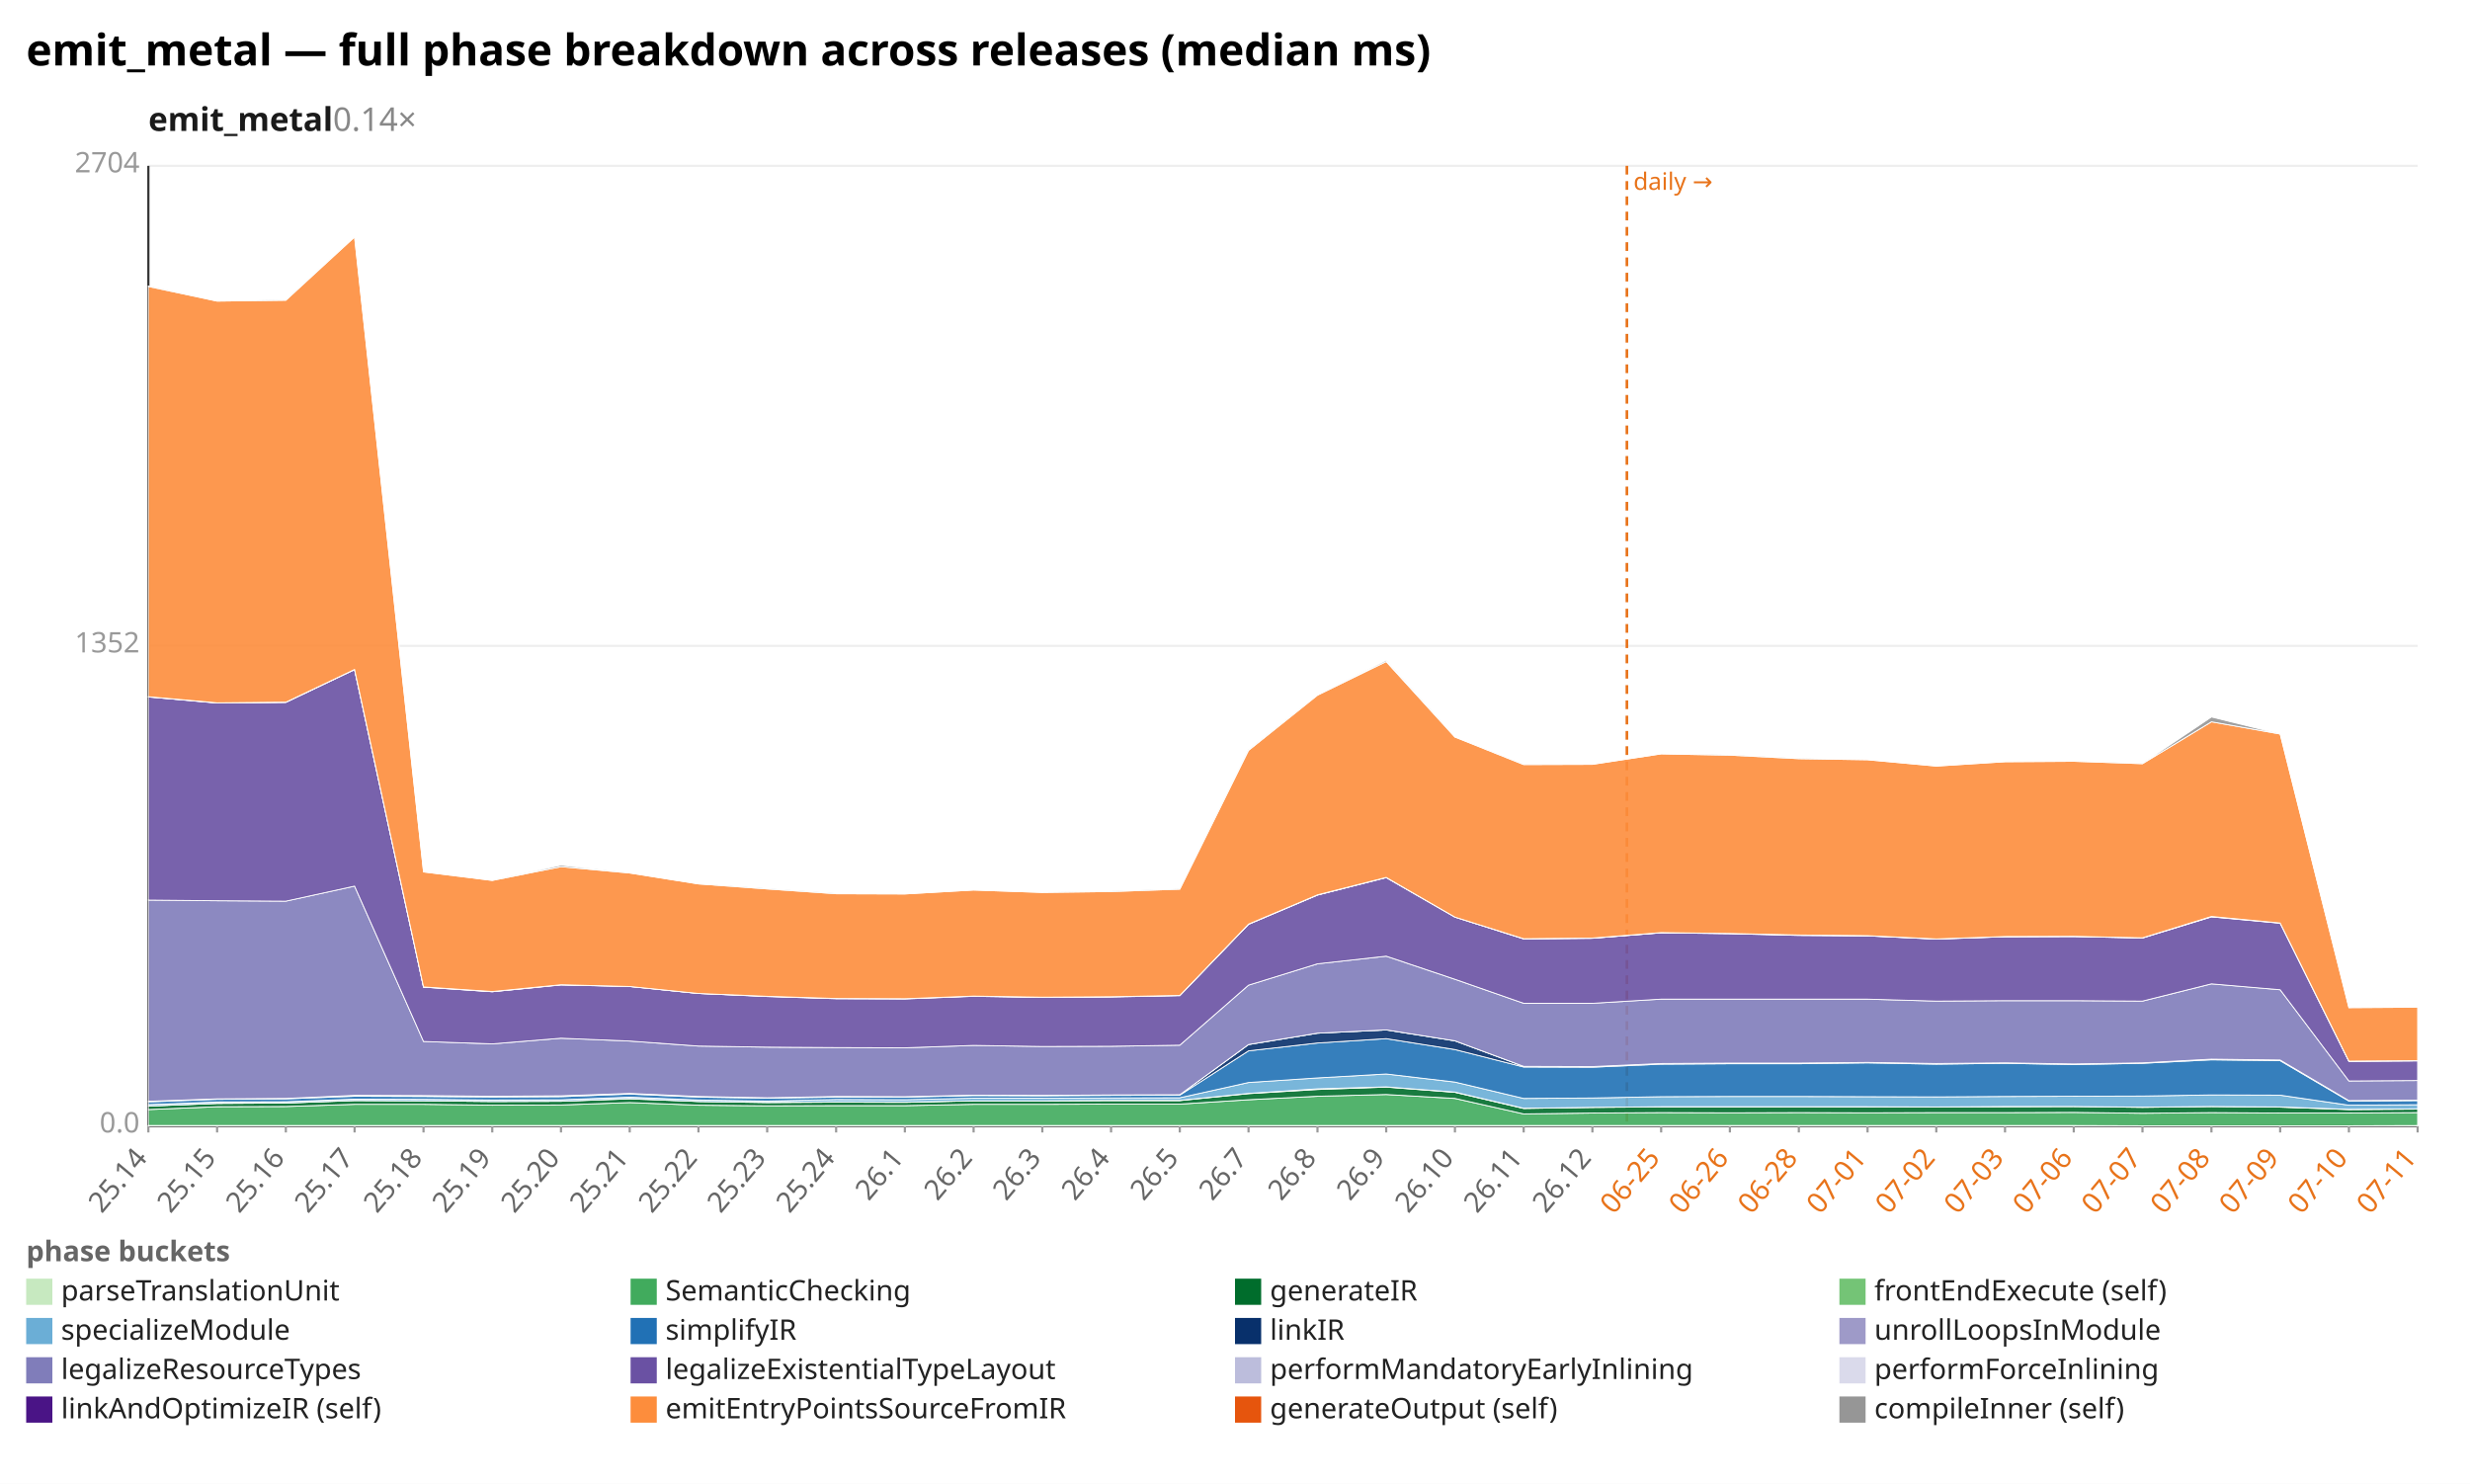
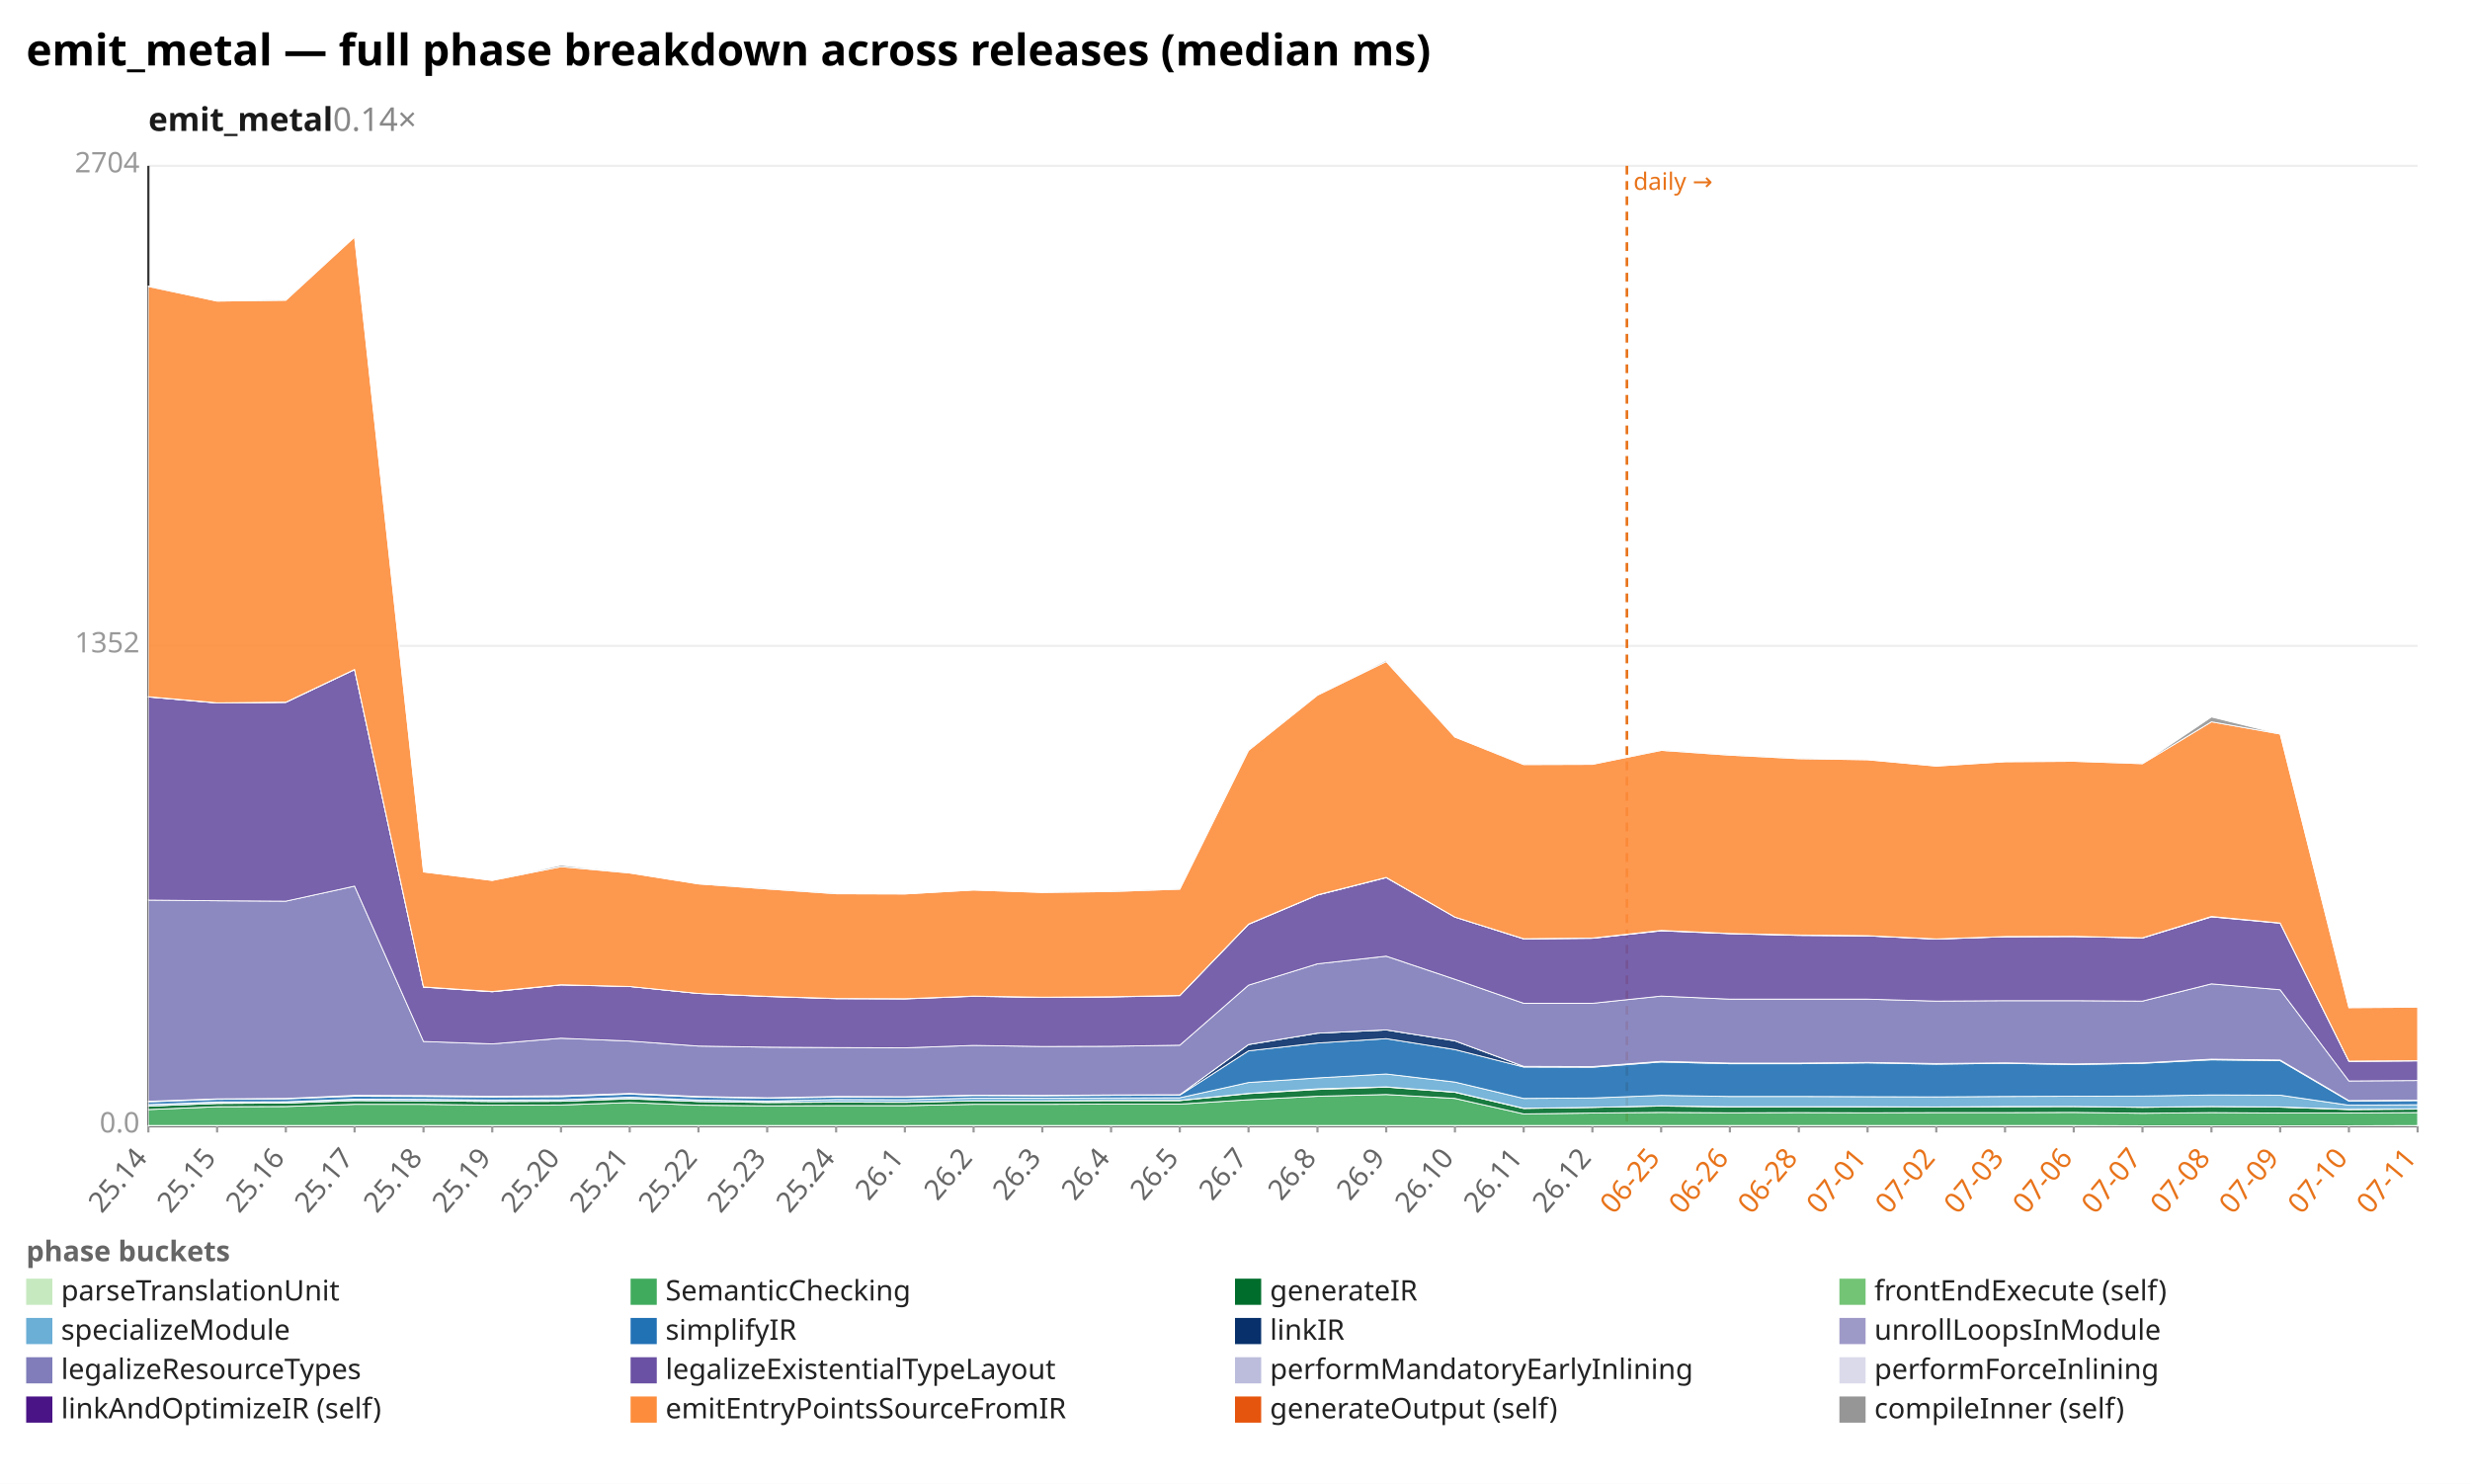
<svg xmlns="http://www.w3.org/2000/svg" width="1132" height="680" viewBox="0 0 1132 680" preserveAspectRatio="xMidYMid meet" font-family="sans-serif" font-size="13">
  <rect width="1132" height="680" fill="white" />
  <text x="12" y="30" font-size="20" font-weight="bold">emit_metal — full phase breakdown across releases (median ms)</text>
  <text x="68" y="60" font-size="15" font-weight="600" fill="#1a1a1a">emit_metal<tspan fill="#888" font-weight="400" text-decoration="none">  0.14×</tspan>
  </text>
  <line x1="68.0" y1="516.0" x2="1108.0" y2="516.0" stroke="#eee" />
  <text x="64.0" y="519.0" text-anchor="end" fill="#999">0.0</text>
  <line x1="68.0" y1="296.0" x2="1108.0" y2="296.0" stroke="#eee" />
  <text x="64.0" y="299.0" text-anchor="end" fill="#999">1352</text>
  <line x1="68.0" y1="76.0" x2="1108.0" y2="76.0" stroke="#eee" />
  <text x="64.0" y="79.0" text-anchor="end" fill="#999">2704</text>
  <line x1="68.0" y1="76.0" x2="68.0" y2="516.0" stroke="#333" />
  <line x1="68.0" y1="516.0" x2="1108.0" y2="516.0" stroke="#333" />
  <line x1="745.6" y1="76.0" x2="745.6" y2="516.0" stroke="#e8731a" stroke-width="1.2" stroke-dasharray="4 3" />
  <text x="748.6" y="87.0" fill="#e8731a" font-size="11">daily →</text>
  <line x1="68.0" y1="516.0" x2="68.0" y2="519.0" stroke="#999" />
  <text x="68.0" y="531.0" text-anchor="end" fill="#666" transform="rotate(-50 68.0 531.0)">25.14</text>
  <line x1="99.5" y1="516.0" x2="99.5" y2="519.0" stroke="#999" />
  <text x="99.5" y="531.0" text-anchor="end" fill="#666" transform="rotate(-50 99.5 531.0)">25.15</text>
  <line x1="131.0" y1="516.0" x2="131.0" y2="519.0" stroke="#999" />
  <text x="131.0" y="531.0" text-anchor="end" fill="#666" transform="rotate(-50 131.0 531.0)">25.16</text>
  <line x1="162.5" y1="516.0" x2="162.5" y2="519.0" stroke="#999" />
  <text x="162.5" y="531.0" text-anchor="end" fill="#666" transform="rotate(-50 162.5 531.0)">25.17</text>
  <line x1="194.1" y1="516.0" x2="194.1" y2="519.0" stroke="#999" />
  <text x="194.1" y="531.0" text-anchor="end" fill="#666" transform="rotate(-50 194.1 531.0)">25.18</text>
  <line x1="225.6" y1="516.0" x2="225.6" y2="519.0" stroke="#999" />
  <text x="225.6" y="531.0" text-anchor="end" fill="#666" transform="rotate(-50 225.6 531.0)">25.19</text>
  <line x1="257.1" y1="516.0" x2="257.1" y2="519.0" stroke="#999" />
  <text x="257.1" y="531.0" text-anchor="end" fill="#666" transform="rotate(-50 257.1 531.0)">25.20</text>
  <line x1="288.6" y1="516.0" x2="288.6" y2="519.0" stroke="#999" />
  <text x="288.6" y="531.0" text-anchor="end" fill="#666" transform="rotate(-50 288.6 531.0)">25.21</text>
  <line x1="320.1" y1="516.0" x2="320.1" y2="519.0" stroke="#999" />
  <text x="320.1" y="531.0" text-anchor="end" fill="#666" transform="rotate(-50 320.1 531.0)">25.22</text>
  <line x1="351.6" y1="516.0" x2="351.6" y2="519.0" stroke="#999" />
  <text x="351.6" y="531.0" text-anchor="end" fill="#666" transform="rotate(-50 351.6 531.0)">25.23</text>
  <line x1="383.2" y1="516.0" x2="383.2" y2="519.0" stroke="#999" />
  <text x="383.2" y="531.0" text-anchor="end" fill="#666" transform="rotate(-50 383.2 531.0)">25.24</text>
  <line x1="414.7" y1="516.0" x2="414.7" y2="519.0" stroke="#999" />
  <text x="414.7" y="531.0" text-anchor="end" fill="#666" transform="rotate(-50 414.7 531.0)">26.1</text>
  <line x1="446.2" y1="516.0" x2="446.2" y2="519.0" stroke="#999" />
  <text x="446.2" y="531.0" text-anchor="end" fill="#666" transform="rotate(-50 446.2 531.0)">26.2</text>
  <line x1="477.7" y1="516.0" x2="477.7" y2="519.0" stroke="#999" />
  <text x="477.7" y="531.0" text-anchor="end" fill="#666" transform="rotate(-50 477.7 531.0)">26.3</text>
  <line x1="509.2" y1="516.0" x2="509.2" y2="519.0" stroke="#999" />
  <text x="509.2" y="531.0" text-anchor="end" fill="#666" transform="rotate(-50 509.2 531.0)">26.4</text>
  <line x1="540.7" y1="516.0" x2="540.7" y2="519.0" stroke="#999" />
  <text x="540.7" y="531.0" text-anchor="end" fill="#666" transform="rotate(-50 540.7 531.0)">26.5</text>
  <line x1="572.2" y1="516.0" x2="572.2" y2="519.0" stroke="#999" />
  <text x="572.2" y="531.0" text-anchor="end" fill="#666" transform="rotate(-50 572.2 531.0)">26.7</text>
  <line x1="603.8" y1="516.0" x2="603.8" y2="519.0" stroke="#999" />
  <text x="603.8" y="531.0" text-anchor="end" fill="#666" transform="rotate(-50 603.8 531.0)">26.8</text>
  <line x1="635.3" y1="516.0" x2="635.3" y2="519.0" stroke="#999" />
  <text x="635.3" y="531.0" text-anchor="end" fill="#666" transform="rotate(-50 635.3 531.0)">26.9</text>
  <line x1="666.8" y1="516.0" x2="666.8" y2="519.0" stroke="#999" />
  <text x="666.8" y="531.0" text-anchor="end" fill="#666" transform="rotate(-50 666.8 531.0)">26.10</text>
  <line x1="698.3" y1="516.0" x2="698.3" y2="519.0" stroke="#999" />
  <text x="698.3" y="531.0" text-anchor="end" fill="#666" transform="rotate(-50 698.3 531.0)">26.11</text>
  <line x1="729.8" y1="516.0" x2="729.8" y2="519.0" stroke="#999" />
  <text x="729.8" y="531.0" text-anchor="end" fill="#666" transform="rotate(-50 729.8 531.0)">26.12</text>
  <line x1="761.3" y1="516.0" x2="761.3" y2="519.0" stroke="#999" />
  <text x="761.3" y="531.0" text-anchor="end" fill="#e8731a" transform="rotate(-50 761.3 531.0)">06-25</text>
  <line x1="792.8" y1="516.0" x2="792.8" y2="519.0" stroke="#999" />
  <text x="792.8" y="531.0" text-anchor="end" fill="#e8731a" transform="rotate(-50 792.8 531.0)">06-26</text>
  <line x1="824.4" y1="516.0" x2="824.4" y2="519.0" stroke="#999" />
  <text x="824.4" y="531.0" text-anchor="end" fill="#e8731a" transform="rotate(-50 824.4 531.0)">06-28</text>
  <line x1="855.9" y1="516.0" x2="855.9" y2="519.0" stroke="#999" />
  <text x="855.9" y="531.0" text-anchor="end" fill="#e8731a" transform="rotate(-50 855.9 531.0)">07-01</text>
  <line x1="887.4" y1="516.0" x2="887.4" y2="519.0" stroke="#999" />
  <text x="887.4" y="531.0" text-anchor="end" fill="#e8731a" transform="rotate(-50 887.4 531.0)">07-02</text>
  <line x1="918.9" y1="516.0" x2="918.9" y2="519.0" stroke="#999" />
  <text x="918.9" y="531.0" text-anchor="end" fill="#e8731a" transform="rotate(-50 918.9 531.0)">07-03</text>
  <line x1="950.4" y1="516.0" x2="950.4" y2="519.0" stroke="#999" />
  <text x="950.4" y="531.0" text-anchor="end" fill="#e8731a" transform="rotate(-50 950.4 531.0)">07-06</text>
  <line x1="981.9" y1="516.0" x2="981.9" y2="519.0" stroke="#999" />
  <text x="981.9" y="531.0" text-anchor="end" fill="#e8731a" transform="rotate(-50 981.9 531.0)">07-07</text>
  <line x1="1013.5" y1="516.0" x2="1013.5" y2="519.0" stroke="#999" />
  <text x="1013.5" y="531.0" text-anchor="end" fill="#e8731a" transform="rotate(-50 1013.5 531.0)">07-08</text>
  <line x1="1045.0" y1="516.0" x2="1045.0" y2="519.0" stroke="#999" />
  <text x="1045.0" y="531.0" text-anchor="end" fill="#e8731a" transform="rotate(-50 1045.0 531.0)">07-09</text>
  <line x1="1076.5" y1="516.0" x2="1076.5" y2="519.0" stroke="#999" />
  <text x="1076.5" y="531.0" text-anchor="end" fill="#e8731a" transform="rotate(-50 1076.5 531.0)">07-10</text>
  <line x1="1108.0" y1="516.0" x2="1108.0" y2="519.0" stroke="#999" />
  <text x="1108.0" y="531.0" text-anchor="end" fill="#e8731a" transform="rotate(-50 1108.0 531.0)">07-11</text>
  <polygon points="68.0,515.8 99.5,515.8 131.0,515.8 162.5,515.8 194.1,515.8 225.6,515.8 257.1,515.8 288.6,515.8 320.1,515.8 351.6,515.8 383.2,515.8 414.7,515.8 446.2,515.8 477.7,515.8 509.2,515.8 540.7,515.8 572.2,515.8 603.8,515.8 635.3,515.8 666.8,515.8 698.3,515.8 729.8,515.8 761.3,515.8 792.8,515.8 824.4,515.8 855.9,515.8 887.4,515.8 918.9,515.8 950.4,515.8 981.9,515.9 1013.5,515.9 1045.0,515.9 1076.5,515.9 1108.0,515.8 1108.0,516.0 1076.5,516.0 1045.0,516.0 1013.5,516.0 981.9,516.0 950.4,516.0 918.9,516.0 887.4,516.0 855.9,516.0 824.4,516.0 792.8,516.0 761.3,516.0 729.8,516.0 698.3,516.0 666.8,516.0 635.3,516.0 603.8,516.0 572.2,516.0 540.7,516.0 509.2,516.0 477.7,516.0 446.2,516.0 414.7,516.0 383.2,516.0 351.6,516.0 320.1,516.0 288.6,516.0 257.1,516.0 225.6,516.0 194.1,516.0 162.5,516.0 131.0,516.0 99.5,516.0 68.0,516.0" fill="#c7e9c0" fill-opacity="0.9" stroke="#fff" stroke-width="0.4" />
-   <polygon points="68.0,508.5 99.5,507.2 131.0,507.1 162.5,506.1 194.1,506.1 225.6,506.5 257.1,506.4 288.6,505.3 320.1,506.5 351.6,506.8 383.2,506.7 414.7,506.7 446.2,506.1 477.7,506.1 509.2,506.0 540.7,506.0 572.2,504.0 603.8,502.4 635.3,501.6 666.8,503.4 698.3,510.5 729.8,510.1 761.3,509.9 792.8,510.0 824.4,509.9 855.9,510.0 887.4,509.9 918.9,509.9 950.4,509.8 981.9,510.2 1013.5,509.9 1045.0,510.1 1076.5,510.1 1108.0,509.9 1108.0,515.8 1076.5,515.9 1045.0,515.9 1013.5,515.9 981.9,515.9 950.4,515.8 918.9,515.8 887.4,515.8 855.9,515.8 824.4,515.8 792.8,515.8 761.3,515.8 729.8,515.8 698.3,515.8 666.8,515.8 635.3,515.8 603.8,515.8 572.2,515.8 540.7,515.8 509.2,515.8 477.7,515.8 446.2,515.8 414.7,515.8 383.2,515.8 351.6,515.8 320.1,515.8 288.6,515.8 257.1,515.8 225.6,515.8 194.1,515.8 162.5,515.8 131.0,515.8 99.5,515.8 68.0,515.8" fill="#41ab5d" fill-opacity="0.9" stroke="#fff" stroke-width="0.4" />
-   <polygon points="68.0,506.9 99.5,505.7 131.0,505.5 162.5,504.4 194.1,504.5 225.6,504.8 257.1,504.7 288.6,503.6 320.1,504.8 351.6,505.3 383.2,505.1 414.7,505.2 446.2,504.5 477.7,504.5 509.2,504.4 540.7,504.4 572.2,501.2 603.8,499.3 635.3,498.2 666.8,500.6 698.3,508.0 729.8,507.5 761.3,507.3 792.8,507.3 824.4,507.2 855.9,507.3 887.4,507.3 918.9,507.2 950.4,507.1 981.9,507.5 1013.5,507.1 1045.0,507.4 1076.5,508.5 1108.0,508.3 1108.0,509.9 1076.5,510.1 1045.0,510.1 1013.5,509.9 981.9,510.2 950.4,509.8 918.9,509.9 887.4,509.9 855.9,510.0 824.4,509.9 792.8,510.0 761.3,509.9 729.8,510.1 698.3,510.5 666.8,503.4 635.3,501.6 603.8,502.4 572.2,504.0 540.7,506.0 509.2,506.0 477.7,506.1 446.2,506.1 414.7,506.7 383.2,506.7 351.6,506.8 320.1,506.5 288.6,505.3 257.1,506.4 225.6,506.5 194.1,506.1 162.5,506.1 131.0,507.1 99.5,507.2 68.0,508.5" fill="#006d2c" fill-opacity="0.9" stroke="#fff" stroke-width="0.4" />
-   <polygon points="68.0,506.9 99.5,505.6 131.0,505.5 162.5,504.3 194.1,504.5 225.6,504.8 257.1,504.7 288.6,503.4 320.1,504.8 351.6,505.2 383.2,505.0 414.7,505.1 446.2,504.5 477.7,504.5 509.2,504.3 540.7,504.3 572.2,501.1 603.8,499.0 635.3,498.1 666.8,500.5 698.3,507.9 729.8,507.5 761.3,507.2 792.8,507.2 824.4,507.2 855.9,507.2 887.4,507.3 918.9,507.1 950.4,507.1 981.9,507.4 1013.5,507.1 1045.0,507.3 1076.5,508.4 1108.0,508.2 1108.0,508.3 1076.5,508.5 1045.0,507.4 1013.5,507.1 981.9,507.5 950.4,507.1 918.9,507.2 887.4,507.3 855.9,507.3 824.4,507.2 792.8,507.3 761.3,507.3 729.8,507.5 698.3,508.0 666.8,500.6 635.3,498.2 603.8,499.3 572.2,501.2 540.7,504.4 509.2,504.4 477.7,504.5 446.2,504.5 414.7,505.2 383.2,505.1 351.6,505.3 320.1,504.8 288.6,503.6 257.1,504.7 225.6,504.8 194.1,504.5 162.5,504.4 131.0,505.5 99.5,505.7 68.0,506.9" fill="#74c476" fill-opacity="0.9" stroke="#fff" stroke-width="0.4" />
-   <polygon points="68.0,506.2 99.5,505.0 131.0,504.9 162.5,503.7 194.1,503.8 225.6,504.1 257.1,504.0 288.6,502.8 320.1,504.1 351.6,504.6 383.2,503.9 414.7,504.0 446.2,503.3 477.7,503.3 509.2,503.2 540.7,503.1 572.2,496.1 603.8,494.0 635.3,492.2 666.8,495.9 698.3,503.4 729.8,503.2 761.3,502.6 792.8,502.5 824.4,502.5 855.9,502.6 887.4,502.7 918.9,502.5 950.4,502.4 981.9,502.3 1013.5,501.8 1045.0,501.9 1076.5,506.5 1108.0,506.3 1108.0,508.2 1076.5,508.4 1045.0,507.3 1013.5,507.1 981.9,507.4 950.4,507.1 918.9,507.1 887.4,507.3 855.9,507.2 824.4,507.2 792.8,507.2 761.3,507.2 729.8,507.5 698.3,507.9 666.8,500.5 635.3,498.1 603.8,499.0 572.2,501.1 540.7,504.3 509.2,504.3 477.7,504.5 446.2,504.5 414.7,505.1 383.2,505.0 351.6,505.2 320.1,504.8 288.6,503.4 257.1,504.7 225.6,504.8 194.1,504.5 162.5,504.3 131.0,505.5 99.5,505.6 68.0,506.9" fill="#6baed6" fill-opacity="0.9" stroke="#fff" stroke-width="0.4" />
-   <polygon points="68.0,505.0 99.5,503.8 131.0,503.6 162.5,502.4 194.1,502.5 225.6,502.8 257.1,502.6 288.6,501.4 320.1,502.8 351.6,503.3 383.2,502.8 414.7,502.8 446.2,502.1 477.7,502.2 509.2,502.0 540.7,501.9 572.2,481.6 603.8,478.0 635.3,476.0 666.8,481.0 698.3,489.0 729.8,489.1 761.3,487.7 792.8,487.5 824.4,487.5 855.9,487.1 887.4,487.7 918.9,487.3 950.4,487.9 981.9,487.3 1013.5,485.7 1045.0,486.1 1076.5,504.6 1108.0,504.4 1108.0,506.3 1076.5,506.5 1045.0,501.9 1013.5,501.8 981.9,502.3 950.4,502.4 918.9,502.5 887.4,502.7 855.9,502.6 824.4,502.5 792.8,502.5 761.3,502.6 729.8,503.2 698.3,503.4 666.8,495.9 635.3,492.2 603.8,494.0 572.2,496.1 540.7,503.1 509.2,503.2 477.7,503.3 446.2,503.3 414.7,504.0 383.2,503.9 351.6,504.6 320.1,504.1 288.6,502.8 257.1,504.0 225.6,504.1 194.1,503.8 162.5,503.7 131.0,504.9 99.5,505.0 68.0,506.2" fill="#2171b5" fill-opacity="0.9" stroke="#fff" stroke-width="0.4" />
-   <polygon points="68.0,504.7 99.5,503.6 131.0,503.4 162.5,502.0 194.1,502.1 225.6,502.4 257.1,502.2 288.6,501.1 320.1,502.5 351.6,503.1 383.2,502.5 414.7,502.6 446.2,501.9 477.7,502.0 509.2,501.8 540.7,501.7 572.2,478.7 603.8,473.5 635.3,472.0 666.8,477.0 698.3,488.7 729.8,488.8 761.3,487.4 792.8,487.2 824.4,487.2 855.9,486.9 887.4,487.4 918.9,487.1 950.4,487.6 981.9,487.1 1013.5,485.4 1045.0,485.8 1076.5,504.4 1108.0,504.2 1108.0,504.4 1076.5,504.6 1045.0,486.1 1013.5,485.7 981.9,487.3 950.4,487.9 918.9,487.3 887.4,487.7 855.9,487.1 824.4,487.5 792.8,487.5 761.3,487.7 729.8,489.1 698.3,489.0 666.8,481.0 635.3,476.0 603.8,478.0 572.2,481.6 540.7,501.9 509.2,502.0 477.7,502.2 446.2,502.1 414.7,502.8 383.2,502.8 351.6,503.3 320.1,502.8 288.6,501.4 257.1,502.6 225.6,502.8 194.1,502.5 162.5,502.4 131.0,503.6 99.5,503.8 68.0,505.0" fill="#08306b" fill-opacity="0.9" stroke="#fff" stroke-width="0.4" />
-   <polygon points="68.0,504.7 99.5,503.6 131.0,503.4 162.5,502.0 194.1,502.1 225.6,502.4 257.1,502.2 288.6,501.1 320.1,502.5 351.6,503.1 383.2,502.5 414.7,502.6 446.2,501.9 477.7,502.0 509.2,501.8 540.7,501.7 572.2,478.7 603.8,473.5 635.3,472.0 666.8,477.0 698.3,488.7 729.8,488.8 761.3,487.4 792.8,487.2 824.4,487.2 855.9,486.9 887.4,487.4 918.9,487.1 950.4,487.6 981.9,487.1 1013.5,485.4 1045.0,485.8 1076.5,504.4 1108.0,504.2 1108.0,504.2 1076.5,504.4 1045.0,485.8 1013.5,485.4 981.9,487.1 950.4,487.6 918.9,487.1 887.4,487.4 855.9,486.9 824.4,487.2 792.8,487.2 761.3,487.4 729.8,488.8 698.3,488.7 666.8,477.0 635.3,472.0 603.8,473.5 572.2,478.7 540.7,501.7 509.2,501.8 477.7,502.0 446.2,501.9 414.7,502.6 383.2,502.5 351.6,503.1 320.1,502.5 288.6,501.1 257.1,502.2 225.6,502.4 194.1,502.1 162.5,502.0 131.0,503.4 99.5,503.6 68.0,504.7" fill="#9e9ac8" fill-opacity="0.9" stroke="#fff" stroke-width="0.4" />
-   <polygon points="68.0,412.5 99.5,412.8 131.0,413.0 162.5,406.1 194.1,477.3 225.6,478.4 257.1,475.8 288.6,477.1 320.1,479.4 351.6,479.9 383.2,480.1 414.7,480.2 446.2,479.1 477.7,479.6 509.2,479.5 540.7,479.0 572.2,451.5 603.8,441.7 635.3,438.2 666.8,448.8 698.3,459.8 729.8,459.8 761.3,457.9 792.8,457.9 824.4,457.9 855.9,457.9 887.4,458.8 918.9,458.6 950.4,458.6 981.9,458.8 1013.5,450.9 1045.0,453.6 1076.5,495.4 1108.0,495.2 1108.0,504.2 1076.5,504.4 1045.0,485.8 1013.5,485.4 981.9,487.1 950.4,487.6 918.9,487.1 887.4,487.4 855.9,486.9 824.4,487.2 792.8,487.2 761.3,487.4 729.8,488.8 698.3,488.7 666.8,477.0 635.3,472.0 603.8,473.5 572.2,478.7 540.7,501.7 509.2,501.8 477.7,502.0 446.2,501.9 414.7,502.6 383.2,502.5 351.6,503.1 320.1,502.5 288.6,501.1 257.1,502.2 225.6,502.4 194.1,502.1 162.5,502.0 131.0,503.4 99.5,503.6 68.0,504.7" fill="#807dba" fill-opacity="0.9" stroke="#fff" stroke-width="0.4" />
-   <polygon points="68.0,319.4 99.5,322.2 131.0,321.9 162.5,306.9 194.1,452.4 225.6,454.5 257.1,451.4 288.6,452.1 320.1,455.3 351.6,456.7 383.2,457.7 414.7,457.8 446.2,456.6 477.7,457.1 509.2,456.9 540.7,456.3 572.2,423.6 603.8,410.2 635.3,402.2 666.8,420.3 698.3,430.3 729.8,430.0 761.3,427.5 792.8,427.9 824.4,428.7 855.9,428.9 887.4,430.4 918.9,429.3 950.4,429.2 981.9,429.9 1013.5,420.2 1045.0,423.1 1076.5,486.4 1108.0,486.2 1108.0,495.2 1076.5,495.4 1045.0,453.6 1013.5,450.9 981.9,458.8 950.4,458.6 918.9,458.6 887.4,458.8 855.9,457.9 824.4,457.9 792.8,457.9 761.3,457.9 729.8,459.8 698.3,459.8 666.8,448.8 635.3,438.2 603.8,441.7 572.2,451.5 540.7,479.0 509.2,479.5 477.7,479.6 446.2,479.1 414.7,480.2 383.2,480.1 351.6,479.9 320.1,479.4 288.6,477.1 257.1,475.8 225.6,478.4 194.1,477.3 162.5,406.1 131.0,413.0 99.5,412.8 68.0,412.5" fill="#6a51a3" fill-opacity="0.9" stroke="#fff" stroke-width="0.4" />
-   <polygon points="68.0,319.4 99.5,322.1 131.0,321.8 162.5,306.8 194.1,452.4 225.6,454.5 257.1,451.3 288.6,452.1 320.1,455.3 351.6,456.6 383.2,457.6 414.7,457.7 446.2,456.5 477.7,457.1 509.2,456.8 540.7,456.2 572.2,423.6 603.8,410.2 635.3,402.1 666.8,420.3 698.3,430.2 729.8,430.0 761.3,427.5 792.8,427.8 824.4,428.6 855.9,428.9 887.4,430.3 918.9,429.3 950.4,429.2 981.9,429.8 1013.5,420.1 1045.0,423.0 1076.5,486.3 1108.0,486.1 1108.0,486.2 1076.5,486.4 1045.0,423.1 1013.5,420.2 981.9,429.9 950.4,429.2 918.9,429.3 887.4,430.4 855.9,428.9 824.4,428.7 792.8,427.9 761.3,427.5 729.8,430.0 698.3,430.3 666.8,420.3 635.3,402.2 603.8,410.2 572.2,423.6 540.7,456.3 509.2,456.9 477.7,457.1 446.2,456.6 414.7,457.8 383.2,457.7 351.6,456.7 320.1,455.3 288.6,452.1 257.1,451.4 225.6,454.5 194.1,452.4 162.5,306.9 131.0,321.9 99.5,322.2 68.0,319.4" fill="#bcbddc" fill-opacity="0.9" stroke="#fff" stroke-width="0.4" />
-   <polygon points="68.0,319.3 99.5,322.1 131.0,321.8 162.5,306.8 194.1,452.3 225.6,454.4 257.1,451.3 288.6,452.1 320.1,455.3 351.6,456.6 383.2,457.6 414.7,457.7 446.2,456.5 477.7,457.0 509.2,456.8 540.7,456.2 572.2,423.5 603.8,410.1 635.3,402.1 666.8,420.3 698.3,430.2 729.8,429.9 761.3,427.4 792.8,427.8 824.4,428.5 855.9,428.8 887.4,430.3 918.9,429.2 950.4,429.1 981.9,429.8 1013.5,420.0 1045.0,423.0 1076.5,486.3 1108.0,486.1 1108.0,486.1 1076.5,486.3 1045.0,423.0 1013.5,420.1 981.9,429.8 950.4,429.2 918.9,429.3 887.4,430.3 855.9,428.9 824.4,428.6 792.8,427.8 761.3,427.5 729.8,430.0 698.3,430.2 666.8,420.3 635.3,402.1 603.8,410.2 572.2,423.6 540.7,456.2 509.2,456.8 477.7,457.1 446.2,456.5 414.7,457.7 383.2,457.6 351.6,456.6 320.1,455.3 288.6,452.1 257.1,451.3 225.6,454.5 194.1,452.4 162.5,306.8 131.0,321.8 99.5,322.1 68.0,319.4" fill="#dadaeb" fill-opacity="0.9" stroke="#fff" stroke-width="0.4" />
-   <polygon points="68.0,131.3 99.5,138.0 131.0,137.6 162.5,108.6 194.1,399.6 225.6,403.5 257.1,397.2 288.6,400.1 320.1,405.1 351.6,407.4 383.2,409.6 414.7,409.7 446.2,407.9 477.7,409.0 509.2,408.6 540.7,407.5 572.2,343.9 603.8,318.6 635.3,303.2 666.8,337.8 698.3,350.4 729.8,350.3 761.3,345.5 792.8,346.1 824.4,347.7 855.9,348.2 887.4,351.1 918.9,349.1 950.4,348.9 981.9,350.0 1013.5,330.8 1045.0,336.4 1076.5,461.8 1108.0,461.6 1108.0,486.1 1076.5,486.3 1045.0,423.0 1013.5,420.0 981.9,429.8 950.4,429.1 918.9,429.2 887.4,430.3 855.9,428.8 824.4,428.5 792.8,427.8 761.3,427.4 729.8,429.9 698.3,430.2 666.8,420.3 635.3,402.1 603.8,410.1 572.2,423.5 540.7,456.2 509.2,456.8 477.7,457.0 446.2,456.5 414.7,457.7 383.2,457.6 351.6,456.6 320.1,455.3 288.6,452.1 257.1,451.3 225.6,454.4 194.1,452.3 162.5,306.8 131.0,321.8 99.5,322.1 68.0,319.3" fill="#fd8d3c" fill-opacity="0.9" stroke="#fff" stroke-width="0.4" />
-   <polygon points="68.0,131.1 99.5,138.0 131.0,137.4 162.5,108.6 194.1,399.6 225.6,403.5 257.1,396.5 288.6,400.1 320.1,405.1 351.6,407.2 383.2,409.4 414.7,409.7 446.2,407.9 477.7,409.0 509.2,408.4 540.7,407.4 572.2,343.6 603.8,318.6 635.3,302.6 666.8,337.8 698.3,350.3 729.8,350.3 761.3,345.5 792.8,346.0 824.4,347.6 855.9,348.2 887.4,351.1 918.9,349.1 950.4,348.9 981.9,349.9 1013.5,328.6 1045.0,336.4 1076.5,461.8 1108.0,461.5 1108.0,461.6 1076.5,461.8 1045.0,336.4 1013.5,330.8 981.9,350.0 950.4,348.9 918.9,349.1 887.4,351.1 855.9,348.2 824.4,347.7 792.8,346.1 761.3,345.5 729.8,350.3 698.3,350.4 666.8,337.8 635.3,303.2 603.8,318.6 572.2,343.9 540.7,407.5 509.2,408.6 477.7,409.0 446.2,407.9 414.7,409.7 383.2,409.6 351.6,407.4 320.1,405.1 288.6,400.1 257.1,397.2 225.6,403.5 194.1,399.6 162.5,108.6 131.0,137.6 99.5,138.0 68.0,131.3" fill="#969696" fill-opacity="0.9" stroke="#fff" stroke-width="0.4" />
+   <polygon points="68.0,508.5 99.5,507.2 131.0,507.1 162.5,506.1 194.1,506.1 225.6,506.5 257.1,506.4 288.6,505.3 320.1,506.5 351.6,506.8 383.2,506.7 414.7,506.7 446.2,506.1 477.7,506.1 509.2,506.0 540.7,506.0 572.2,504.0 603.8,502.4 635.3,501.6 666.8,503.4 698.3,510.5 729.8,510.1 761.3,509.8 792.8,510.0 824.4,509.9 855.9,510.0 887.4,509.9 918.9,509.9 950.4,509.8 981.9,510.2 1013.5,509.9 1045.0,510.1 1076.5,510.1 1108.0,509.9 1108.0,515.8 1076.5,515.9 1045.0,515.9 1013.5,515.9 981.9,515.9 950.4,515.8 918.9,515.8 887.4,515.8 855.9,515.8 824.4,515.8 792.8,515.8 761.3,515.8 729.8,515.8 698.3,515.8 666.8,515.8 635.3,515.8 603.8,515.8 572.2,515.8 540.7,515.8 509.2,515.8 477.7,515.8 446.2,515.8 414.7,515.8 383.2,515.8 351.6,515.8 320.1,515.8 288.6,515.8 257.1,515.8 225.6,515.8 194.1,515.8 162.5,515.8 131.0,515.8 99.5,515.8 68.0,515.8" fill="#41ab5d" fill-opacity="0.9" stroke="#fff" stroke-width="0.4" />
+   <polygon points="68.0,506.9 99.5,505.7 131.0,505.5 162.5,504.4 194.1,504.5 225.6,504.8 257.1,504.7 288.6,503.6 320.1,504.8 351.6,505.3 383.2,505.1 414.7,505.2 446.2,504.5 477.7,504.5 509.2,504.4 540.7,504.4 572.2,501.2 603.8,499.3 635.3,498.2 666.8,500.6 698.3,508.0 729.8,507.5 761.3,506.9 792.8,507.3 824.4,507.2 855.9,507.3 887.4,507.3 918.9,507.2 950.4,507.1 981.9,507.5 1013.5,507.1 1045.0,507.4 1076.5,508.5 1108.0,508.3 1108.0,509.9 1076.5,510.1 1045.0,510.1 1013.5,509.9 981.9,510.2 950.4,509.8 918.9,509.9 887.4,509.9 855.9,510.0 824.4,509.9 792.8,510.0 761.3,509.8 729.8,510.1 698.3,510.5 666.8,503.4 635.3,501.6 603.8,502.4 572.2,504.0 540.7,506.0 509.2,506.0 477.7,506.1 446.2,506.1 414.7,506.7 383.2,506.7 351.6,506.8 320.1,506.5 288.6,505.3 257.1,506.4 225.6,506.5 194.1,506.1 162.5,506.1 131.0,507.1 99.5,507.2 68.0,508.5" fill="#006d2c" fill-opacity="0.9" stroke="#fff" stroke-width="0.4" />
+   <polygon points="68.0,506.9 99.5,505.6 131.0,505.5 162.5,504.3 194.1,504.5 225.6,504.8 257.1,504.7 288.6,503.4 320.1,504.8 351.6,505.2 383.2,505.0 414.7,505.1 446.2,504.5 477.7,504.5 509.2,504.3 540.7,504.3 572.2,501.1 603.8,499.0 635.3,498.1 666.8,500.5 698.3,507.9 729.8,507.5 761.3,506.8 792.8,507.2 824.4,507.2 855.9,507.2 887.4,507.3 918.9,507.1 950.4,507.1 981.9,507.4 1013.5,507.1 1045.0,507.3 1076.5,508.4 1108.0,508.2 1108.0,508.3 1076.5,508.5 1045.0,507.4 1013.5,507.1 981.9,507.5 950.4,507.1 918.9,507.2 887.4,507.3 855.9,507.3 824.4,507.2 792.8,507.3 761.3,506.9 729.8,507.5 698.3,508.0 666.8,500.6 635.3,498.2 603.8,499.3 572.2,501.2 540.7,504.4 509.2,504.4 477.7,504.5 446.2,504.5 414.7,505.2 383.2,505.1 351.6,505.3 320.1,504.8 288.6,503.6 257.1,504.7 225.6,504.8 194.1,504.5 162.5,504.4 131.0,505.5 99.5,505.7 68.0,506.9" fill="#74c476" fill-opacity="0.9" stroke="#fff" stroke-width="0.4" />
+   <polygon points="68.0,506.2 99.5,505.0 131.0,504.9 162.5,503.7 194.1,503.8 225.6,504.1 257.1,504.0 288.6,502.8 320.1,504.1 351.6,504.6 383.2,503.9 414.7,504.0 446.2,503.3 477.7,503.3 509.2,503.2 540.7,503.1 572.2,496.1 603.8,494.0 635.3,492.2 666.8,495.9 698.3,503.4 729.8,503.2 761.3,502.0 792.8,502.5 824.4,502.5 855.9,502.6 887.4,502.7 918.9,502.5 950.4,502.4 981.9,502.3 1013.5,501.8 1045.0,501.9 1076.5,506.5 1108.0,506.3 1108.0,508.2 1076.5,508.4 1045.0,507.3 1013.5,507.1 981.9,507.4 950.4,507.1 918.9,507.1 887.4,507.3 855.9,507.2 824.4,507.2 792.8,507.2 761.3,506.8 729.8,507.5 698.3,507.9 666.8,500.5 635.3,498.1 603.8,499.0 572.2,501.1 540.7,504.3 509.2,504.3 477.7,504.5 446.2,504.5 414.7,505.1 383.2,505.0 351.6,505.2 320.1,504.8 288.6,503.4 257.1,504.7 225.6,504.8 194.1,504.5 162.5,504.3 131.0,505.5 99.5,505.6 68.0,506.9" fill="#6baed6" fill-opacity="0.9" stroke="#fff" stroke-width="0.4" />
+   <polygon points="68.0,505.0 99.5,503.8 131.0,503.6 162.5,502.4 194.1,502.5 225.6,502.8 257.1,502.6 288.6,501.4 320.1,502.8 351.6,503.3 383.2,502.8 414.7,502.8 446.2,502.1 477.7,502.2 509.2,502.0 540.7,501.9 572.2,481.6 603.8,478.0 635.3,476.0 666.8,481.0 698.3,489.0 729.8,489.1 761.3,486.7 792.8,487.5 824.4,487.5 855.9,487.1 887.4,487.7 918.9,487.3 950.4,487.9 981.9,487.3 1013.5,485.7 1045.0,486.1 1076.5,504.6 1108.0,504.4 1108.0,506.3 1076.5,506.5 1045.0,501.9 1013.5,501.8 981.9,502.3 950.4,502.4 918.9,502.5 887.4,502.7 855.9,502.6 824.4,502.5 792.8,502.5 761.3,502.0 729.8,503.2 698.3,503.4 666.8,495.9 635.3,492.2 603.8,494.0 572.2,496.1 540.7,503.1 509.2,503.2 477.7,503.3 446.2,503.3 414.7,504.0 383.2,503.9 351.6,504.6 320.1,504.1 288.6,502.8 257.1,504.0 225.6,504.1 194.1,503.8 162.5,503.7 131.0,504.9 99.5,505.0 68.0,506.2" fill="#2171b5" fill-opacity="0.9" stroke="#fff" stroke-width="0.4" />
+   <polygon points="68.0,504.7 99.5,503.6 131.0,503.4 162.5,502.0 194.1,502.1 225.6,502.4 257.1,502.2 288.6,501.1 320.1,502.5 351.6,503.1 383.2,502.5 414.7,502.6 446.2,501.9 477.7,502.0 509.2,501.8 540.7,501.7 572.2,478.7 603.8,473.5 635.3,472.0 666.8,477.0 698.3,488.7 729.8,488.8 761.3,486.4 792.8,487.2 824.4,487.2 855.9,486.9 887.4,487.4 918.9,487.1 950.4,487.6 981.9,487.1 1013.5,485.4 1045.0,485.8 1076.5,504.4 1108.0,504.2 1108.0,504.4 1076.5,504.6 1045.0,486.1 1013.5,485.7 981.9,487.3 950.4,487.9 918.9,487.3 887.4,487.7 855.9,487.1 824.4,487.5 792.8,487.5 761.3,486.7 729.8,489.1 698.3,489.0 666.8,481.0 635.3,476.0 603.8,478.0 572.2,481.6 540.7,501.9 509.2,502.0 477.7,502.2 446.2,502.1 414.7,502.8 383.2,502.8 351.6,503.3 320.1,502.8 288.6,501.4 257.1,502.6 225.6,502.8 194.1,502.5 162.5,502.4 131.0,503.6 99.5,503.8 68.0,505.0" fill="#08306b" fill-opacity="0.9" stroke="#fff" stroke-width="0.4" />
+   <polygon points="68.0,504.7 99.5,503.6 131.0,503.4 162.5,502.0 194.1,502.1 225.6,502.4 257.1,502.2 288.6,501.1 320.1,502.5 351.6,503.1 383.2,502.5 414.7,502.6 446.2,501.9 477.7,502.0 509.2,501.8 540.7,501.7 572.2,478.7 603.8,473.5 635.3,472.0 666.8,477.0 698.3,488.7 729.8,488.8 761.3,486.4 792.8,487.2 824.4,487.2 855.9,486.9 887.4,487.4 918.9,487.1 950.4,487.6 981.9,487.1 1013.5,485.4 1045.0,485.8 1076.5,504.4 1108.0,504.2 1108.0,504.2 1076.5,504.4 1045.0,485.8 1013.5,485.4 981.9,487.1 950.4,487.6 918.9,487.1 887.4,487.4 855.9,486.9 824.4,487.2 792.8,487.2 761.3,486.4 729.8,488.8 698.3,488.7 666.8,477.0 635.3,472.0 603.8,473.5 572.2,478.7 540.7,501.7 509.2,501.8 477.7,502.0 446.2,501.9 414.7,502.6 383.2,502.5 351.6,503.1 320.1,502.5 288.6,501.1 257.1,502.2 225.6,502.4 194.1,502.1 162.5,502.0 131.0,503.4 99.5,503.6 68.0,504.7" fill="#9e9ac8" fill-opacity="0.9" stroke="#fff" stroke-width="0.4" />
+   <polygon points="68.0,412.5 99.5,412.8 131.0,413.0 162.5,406.1 194.1,477.3 225.6,478.4 257.1,475.8 288.6,477.1 320.1,479.4 351.6,479.9 383.2,480.1 414.7,480.2 446.2,479.1 477.7,479.6 509.2,479.5 540.7,479.0 572.2,451.5 603.8,441.7 635.3,438.2 666.8,448.8 698.3,459.8 729.8,459.8 761.3,456.5 792.8,457.9 824.4,457.9 855.9,457.9 887.4,458.8 918.9,458.6 950.4,458.6 981.9,458.8 1013.5,450.9 1045.0,453.6 1076.5,495.4 1108.0,495.2 1108.0,504.2 1076.5,504.4 1045.0,485.8 1013.5,485.4 981.9,487.1 950.4,487.6 918.9,487.1 887.4,487.4 855.9,486.9 824.4,487.2 792.8,487.2 761.3,486.4 729.8,488.8 698.3,488.7 666.8,477.0 635.3,472.0 603.8,473.5 572.2,478.7 540.7,501.7 509.2,501.8 477.7,502.0 446.2,501.9 414.7,502.6 383.2,502.5 351.6,503.1 320.1,502.5 288.6,501.1 257.1,502.2 225.6,502.4 194.1,502.1 162.5,502.0 131.0,503.4 99.5,503.6 68.0,504.7" fill="#807dba" fill-opacity="0.9" stroke="#fff" stroke-width="0.4" />
+   <polygon points="68.0,319.4 99.5,322.2 131.0,321.9 162.5,306.9 194.1,452.4 225.6,454.5 257.1,451.4 288.6,452.1 320.1,455.3 351.6,456.7 383.2,457.7 414.7,457.8 446.2,456.6 477.7,457.1 509.2,456.9 540.7,456.3 572.2,423.6 603.8,410.2 635.3,402.2 666.8,420.3 698.3,430.3 729.8,430.0 761.3,426.6 792.8,427.9 824.4,428.7 855.9,428.9 887.4,430.4 918.9,429.3 950.4,429.2 981.9,429.9 1013.5,420.2 1045.0,423.1 1076.5,486.4 1108.0,486.2 1108.0,495.2 1076.5,495.4 1045.0,453.6 1013.5,450.9 981.9,458.8 950.4,458.6 918.9,458.6 887.4,458.8 855.9,457.9 824.4,457.9 792.8,457.9 761.3,456.5 729.8,459.8 698.3,459.8 666.8,448.8 635.3,438.2 603.8,441.7 572.2,451.5 540.7,479.0 509.2,479.5 477.7,479.6 446.2,479.1 414.7,480.2 383.2,480.1 351.6,479.9 320.1,479.4 288.6,477.1 257.1,475.8 225.6,478.4 194.1,477.3 162.5,406.1 131.0,413.0 99.5,412.8 68.0,412.5" fill="#6a51a3" fill-opacity="0.9" stroke="#fff" stroke-width="0.4" />
+   <polygon points="68.0,319.4 99.5,322.1 131.0,321.8 162.5,306.8 194.1,452.4 225.6,454.5 257.1,451.3 288.6,452.1 320.1,455.3 351.6,456.6 383.2,457.6 414.7,457.7 446.2,456.5 477.7,457.1 509.2,456.8 540.7,456.2 572.2,423.6 603.8,410.2 635.3,402.1 666.8,420.3 698.3,430.2 729.8,430.0 761.3,426.5 792.8,427.8 824.4,428.6 855.9,428.9 887.4,430.3 918.9,429.3 950.4,429.2 981.9,429.8 1013.5,420.1 1045.0,423.0 1076.5,486.3 1108.0,486.1 1108.0,486.2 1076.5,486.4 1045.0,423.1 1013.5,420.2 981.9,429.9 950.4,429.2 918.9,429.3 887.4,430.4 855.9,428.9 824.4,428.7 792.8,427.9 761.3,426.6 729.8,430.0 698.3,430.3 666.8,420.3 635.3,402.2 603.8,410.2 572.2,423.6 540.7,456.3 509.2,456.9 477.7,457.1 446.2,456.6 414.7,457.8 383.2,457.7 351.6,456.7 320.1,455.3 288.6,452.1 257.1,451.4 225.6,454.5 194.1,452.4 162.5,306.9 131.0,321.9 99.5,322.2 68.0,319.4" fill="#bcbddc" fill-opacity="0.9" stroke="#fff" stroke-width="0.4" />
+   <polygon points="68.0,319.3 99.5,322.1 131.0,321.8 162.5,306.8 194.1,452.3 225.6,454.4 257.1,451.3 288.6,452.1 320.1,455.3 351.6,456.6 383.2,457.6 414.7,457.7 446.2,456.5 477.7,457.0 509.2,456.8 540.7,456.2 572.2,423.5 603.8,410.1 635.3,402.1 666.8,420.3 698.3,430.2 729.8,429.9 761.3,426.4 792.8,427.8 824.4,428.5 855.9,428.8 887.4,430.3 918.9,429.2 950.4,429.1 981.9,429.8 1013.5,420.0 1045.0,423.0 1076.5,486.3 1108.0,486.1 1108.0,486.1 1076.5,486.3 1045.0,423.0 1013.5,420.1 981.9,429.8 950.4,429.2 918.9,429.3 887.4,430.3 855.9,428.9 824.4,428.6 792.8,427.8 761.3,426.5 729.8,430.0 698.3,430.2 666.8,420.3 635.3,402.1 603.8,410.2 572.2,423.6 540.7,456.2 509.2,456.8 477.7,457.1 446.2,456.5 414.7,457.7 383.2,457.6 351.6,456.6 320.1,455.3 288.6,452.1 257.1,451.3 225.6,454.5 194.1,452.4 162.5,306.8 131.0,321.8 99.5,322.1 68.0,319.4" fill="#dadaeb" fill-opacity="0.9" stroke="#fff" stroke-width="0.4" />
+   <polygon points="68.0,131.3 99.5,138.0 131.0,137.6 162.5,108.6 194.1,399.6 225.6,403.5 257.1,397.2 288.6,400.1 320.1,405.1 351.6,407.4 383.2,409.6 414.7,409.7 446.2,407.9 477.7,409.0 509.2,408.6 540.7,407.5 572.2,343.9 603.8,318.6 635.3,303.2 666.8,337.8 698.3,350.4 729.8,350.3 761.3,343.9 792.8,346.1 824.4,347.7 855.9,348.2 887.4,351.1 918.9,349.1 950.4,348.9 981.9,350.0 1013.5,330.8 1045.0,336.4 1076.5,461.8 1108.0,461.6 1108.0,486.1 1076.5,486.3 1045.0,423.0 1013.5,420.0 981.9,429.8 950.4,429.1 918.9,429.2 887.4,430.3 855.9,428.8 824.4,428.5 792.8,427.8 761.3,426.4 729.8,429.9 698.3,430.2 666.8,420.3 635.3,402.1 603.8,410.1 572.2,423.5 540.7,456.2 509.2,456.8 477.7,457.0 446.2,456.5 414.7,457.7 383.2,457.6 351.6,456.6 320.1,455.3 288.6,452.1 257.1,451.3 225.6,454.4 194.1,452.3 162.5,306.8 131.0,321.8 99.5,322.1 68.0,319.3" fill="#fd8d3c" fill-opacity="0.9" stroke="#fff" stroke-width="0.4" />
+   <polygon points="68.0,131.1 99.5,138.0 131.0,137.4 162.5,108.6 194.1,399.6 225.6,403.5 257.1,396.5 288.6,400.1 320.1,405.1 351.6,407.2 383.2,409.4 414.7,409.7 446.2,407.9 477.7,409.0 509.2,408.4 540.7,407.4 572.2,343.6 603.8,318.6 635.3,302.6 666.8,337.8 698.3,350.3 729.8,350.3 761.3,343.8 792.8,346.0 824.4,347.6 855.9,348.2 887.4,351.1 918.9,349.1 950.4,348.9 981.9,349.9 1013.5,328.6 1045.0,336.4 1076.5,461.8 1108.0,461.5 1108.0,461.6 1076.5,461.8 1045.0,336.4 1013.5,330.8 981.9,350.0 950.4,348.9 918.9,349.1 887.4,351.1 855.9,348.2 824.4,347.7 792.8,346.1 761.3,343.9 729.8,350.3 698.3,350.4 666.8,337.8 635.3,303.2 603.8,318.6 572.2,343.9 540.7,407.5 509.2,408.6 477.7,409.0 446.2,407.9 414.7,409.7 383.2,409.6 351.6,407.4 320.1,405.1 288.6,400.1 257.1,397.2 225.6,403.5 194.1,399.6 162.5,108.6 131.0,137.6 99.5,138.0 68.0,131.3" fill="#969696" fill-opacity="0.9" stroke="#fff" stroke-width="0.4" />
  <text x="12" y="578" fill="#666" font-weight="600">phase buckets</text>
  <rect x="12" y="586" width="12" height="12" fill="#c7e9c0" />
  <text x="28" y="596" fill="#222">parseTranslationUnit</text>
  <rect x="289" y="586" width="12" height="12" fill="#41ab5d" />
  <text x="305" y="596" fill="#222">SemanticChecking</text>
  <rect x="566" y="586" width="12" height="12" fill="#006d2c" />
  <text x="582" y="596" fill="#222">generateIR</text>
  <rect x="843" y="586" width="12" height="12" fill="#74c476" />
  <text x="859" y="596" fill="#222">frontEndExecute (self)</text>
  <rect x="12" y="604" width="12" height="12" fill="#6baed6" />
  <text x="28" y="614" fill="#222">specializeModule</text>
  <rect x="289" y="604" width="12" height="12" fill="#2171b5" />
  <text x="305" y="614" fill="#222">simplifyIR</text>
  <rect x="566" y="604" width="12" height="12" fill="#08306b" />
  <text x="582" y="614" fill="#222">linkIR</text>
  <rect x="843" y="604" width="12" height="12" fill="#9e9ac8" />
  <text x="859" y="614" fill="#222">unrollLoopsInModule</text>
  <rect x="12" y="622" width="12" height="12" fill="#807dba" />
  <text x="28" y="632" fill="#222">legalizeResourceTypes</text>
  <rect x="289" y="622" width="12" height="12" fill="#6a51a3" />
  <text x="305" y="632" fill="#222">legalizeExistentialTypeLayout</text>
  <rect x="566" y="622" width="12" height="12" fill="#bcbddc" />
  <text x="582" y="632" fill="#222">performMandatoryEarlyInlining</text>
  <rect x="843" y="622" width="12" height="12" fill="#dadaeb" />
  <text x="859" y="632" fill="#222">performForceInlining</text>
  <rect x="12" y="640" width="12" height="12" fill="#4a1486" />
  <text x="28" y="650" fill="#222">linkAndOptimizeIR (self)</text>
  <rect x="289" y="640" width="12" height="12" fill="#fd8d3c" />
  <text x="305" y="650" fill="#222">emitEntryPointsSourceFromIR</text>
  <rect x="566" y="640" width="12" height="12" fill="#e6550d" />
  <text x="582" y="650" fill="#222">generateOutput (self)</text>
  <rect x="843" y="640" width="12" height="12" fill="#969696" />
  <text x="859" y="650" fill="#222">compileInner (self)</text>
</svg>
